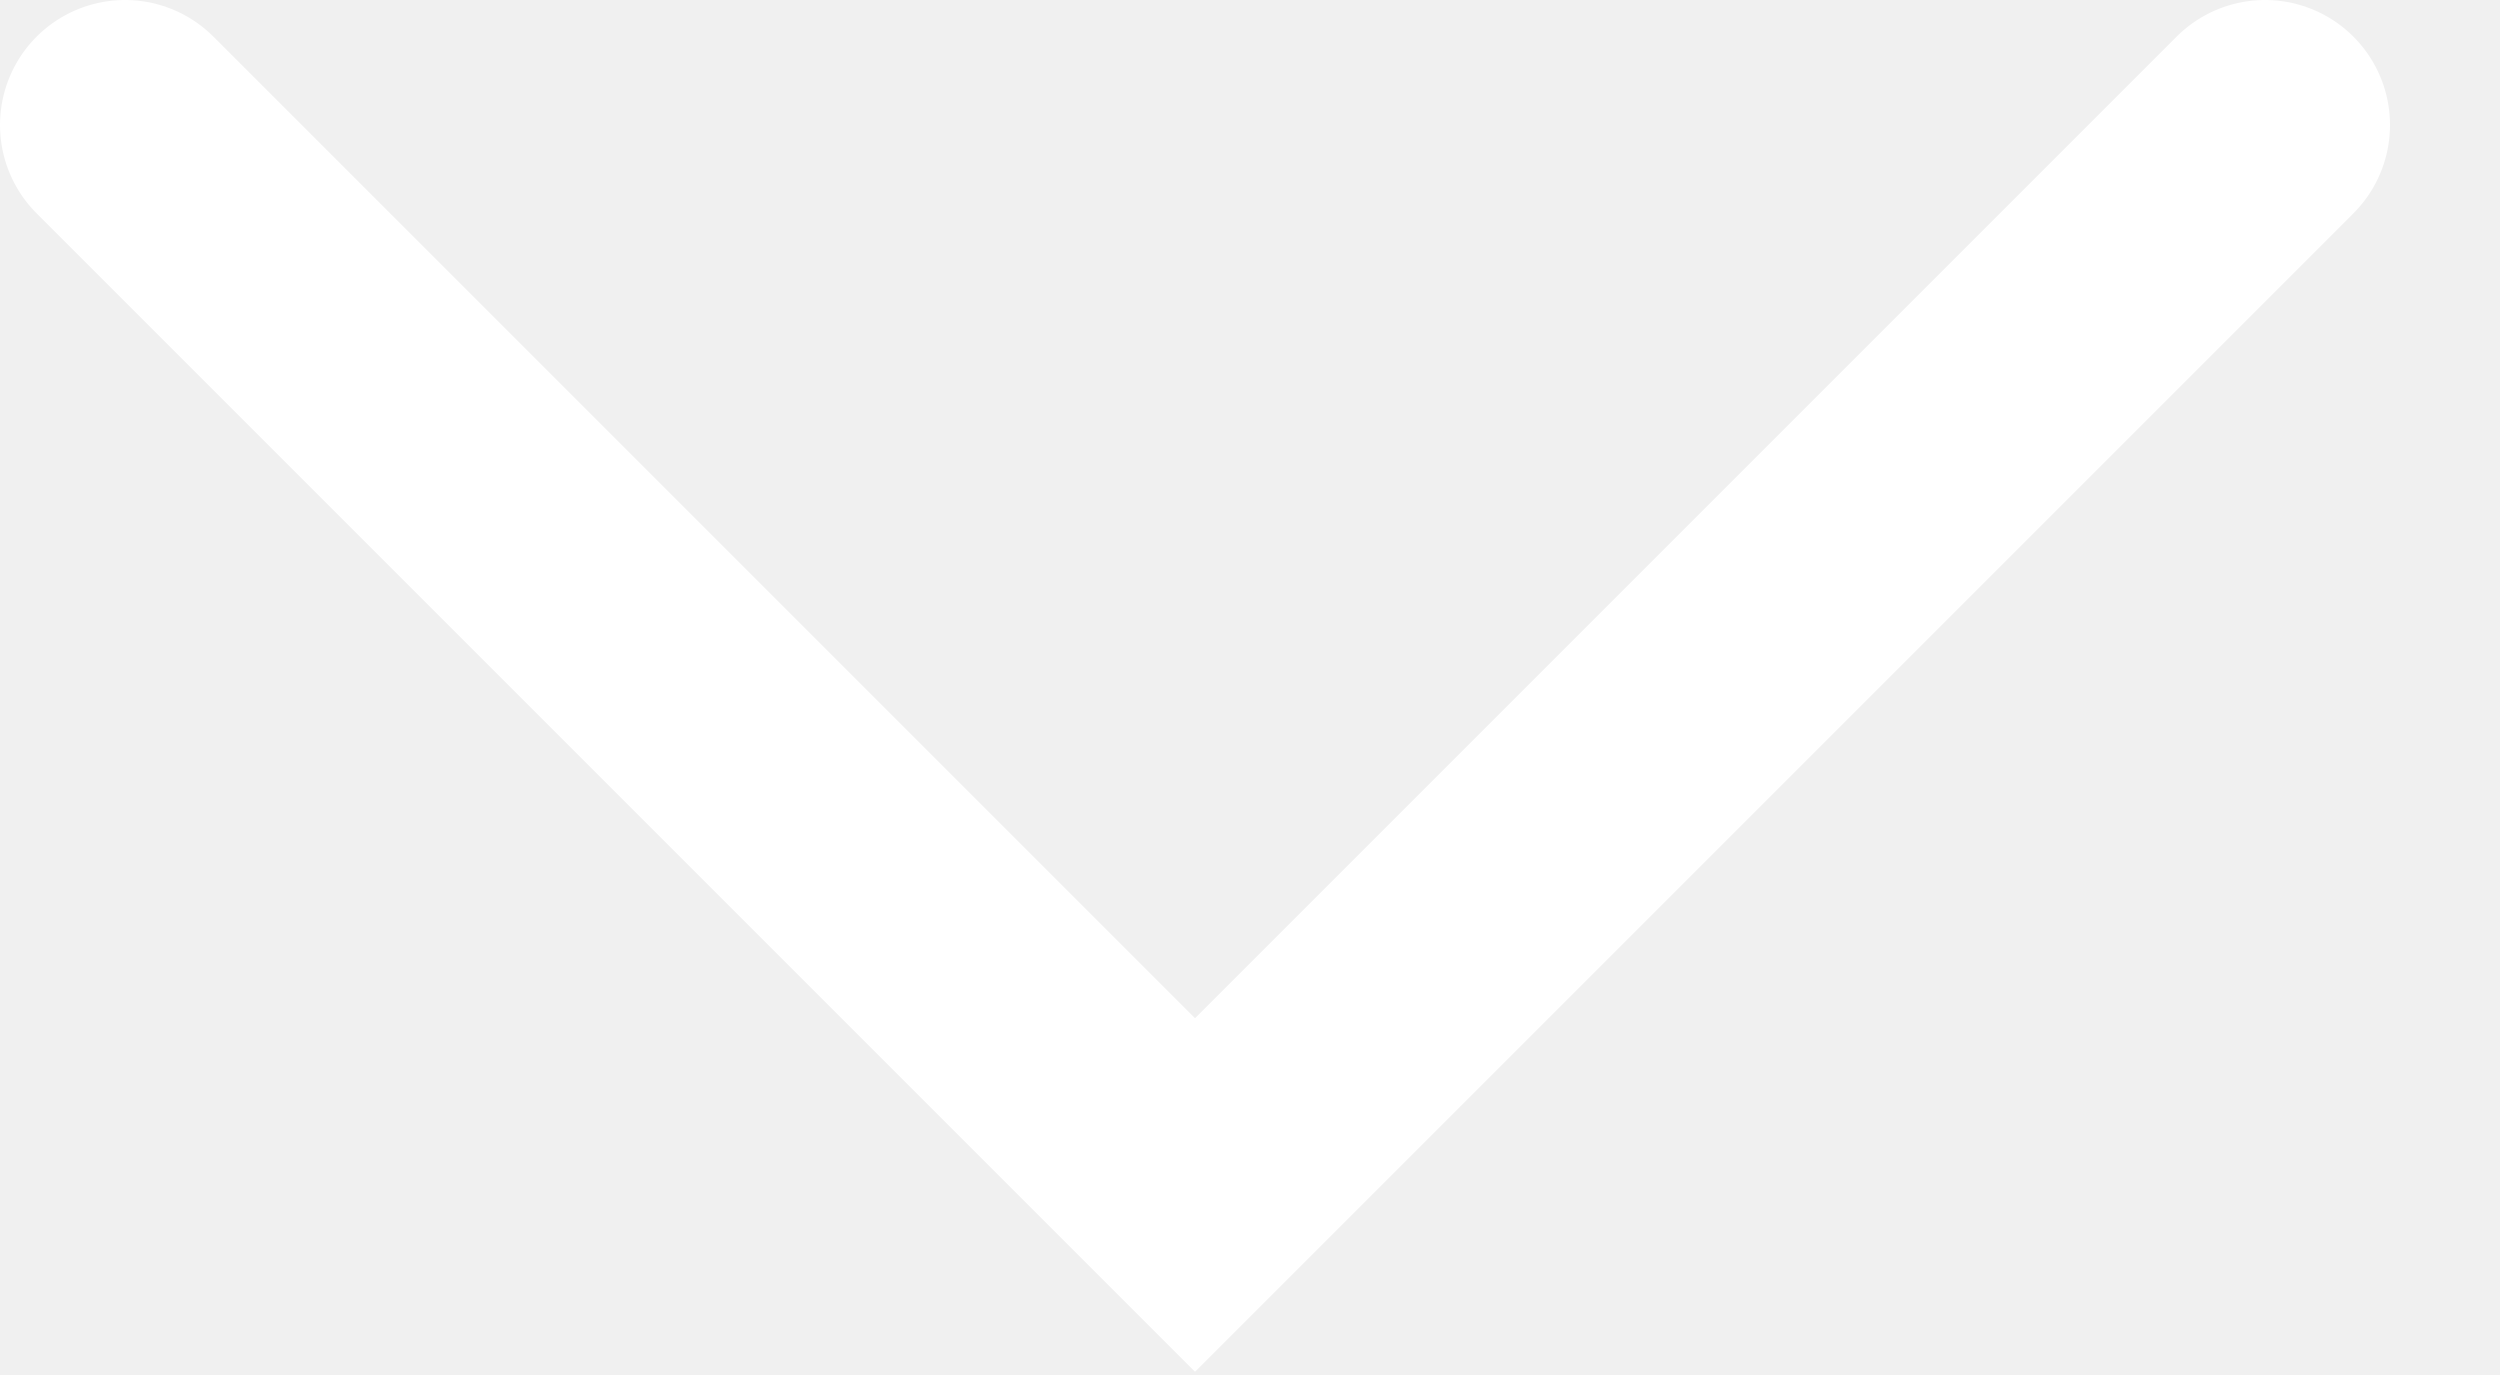
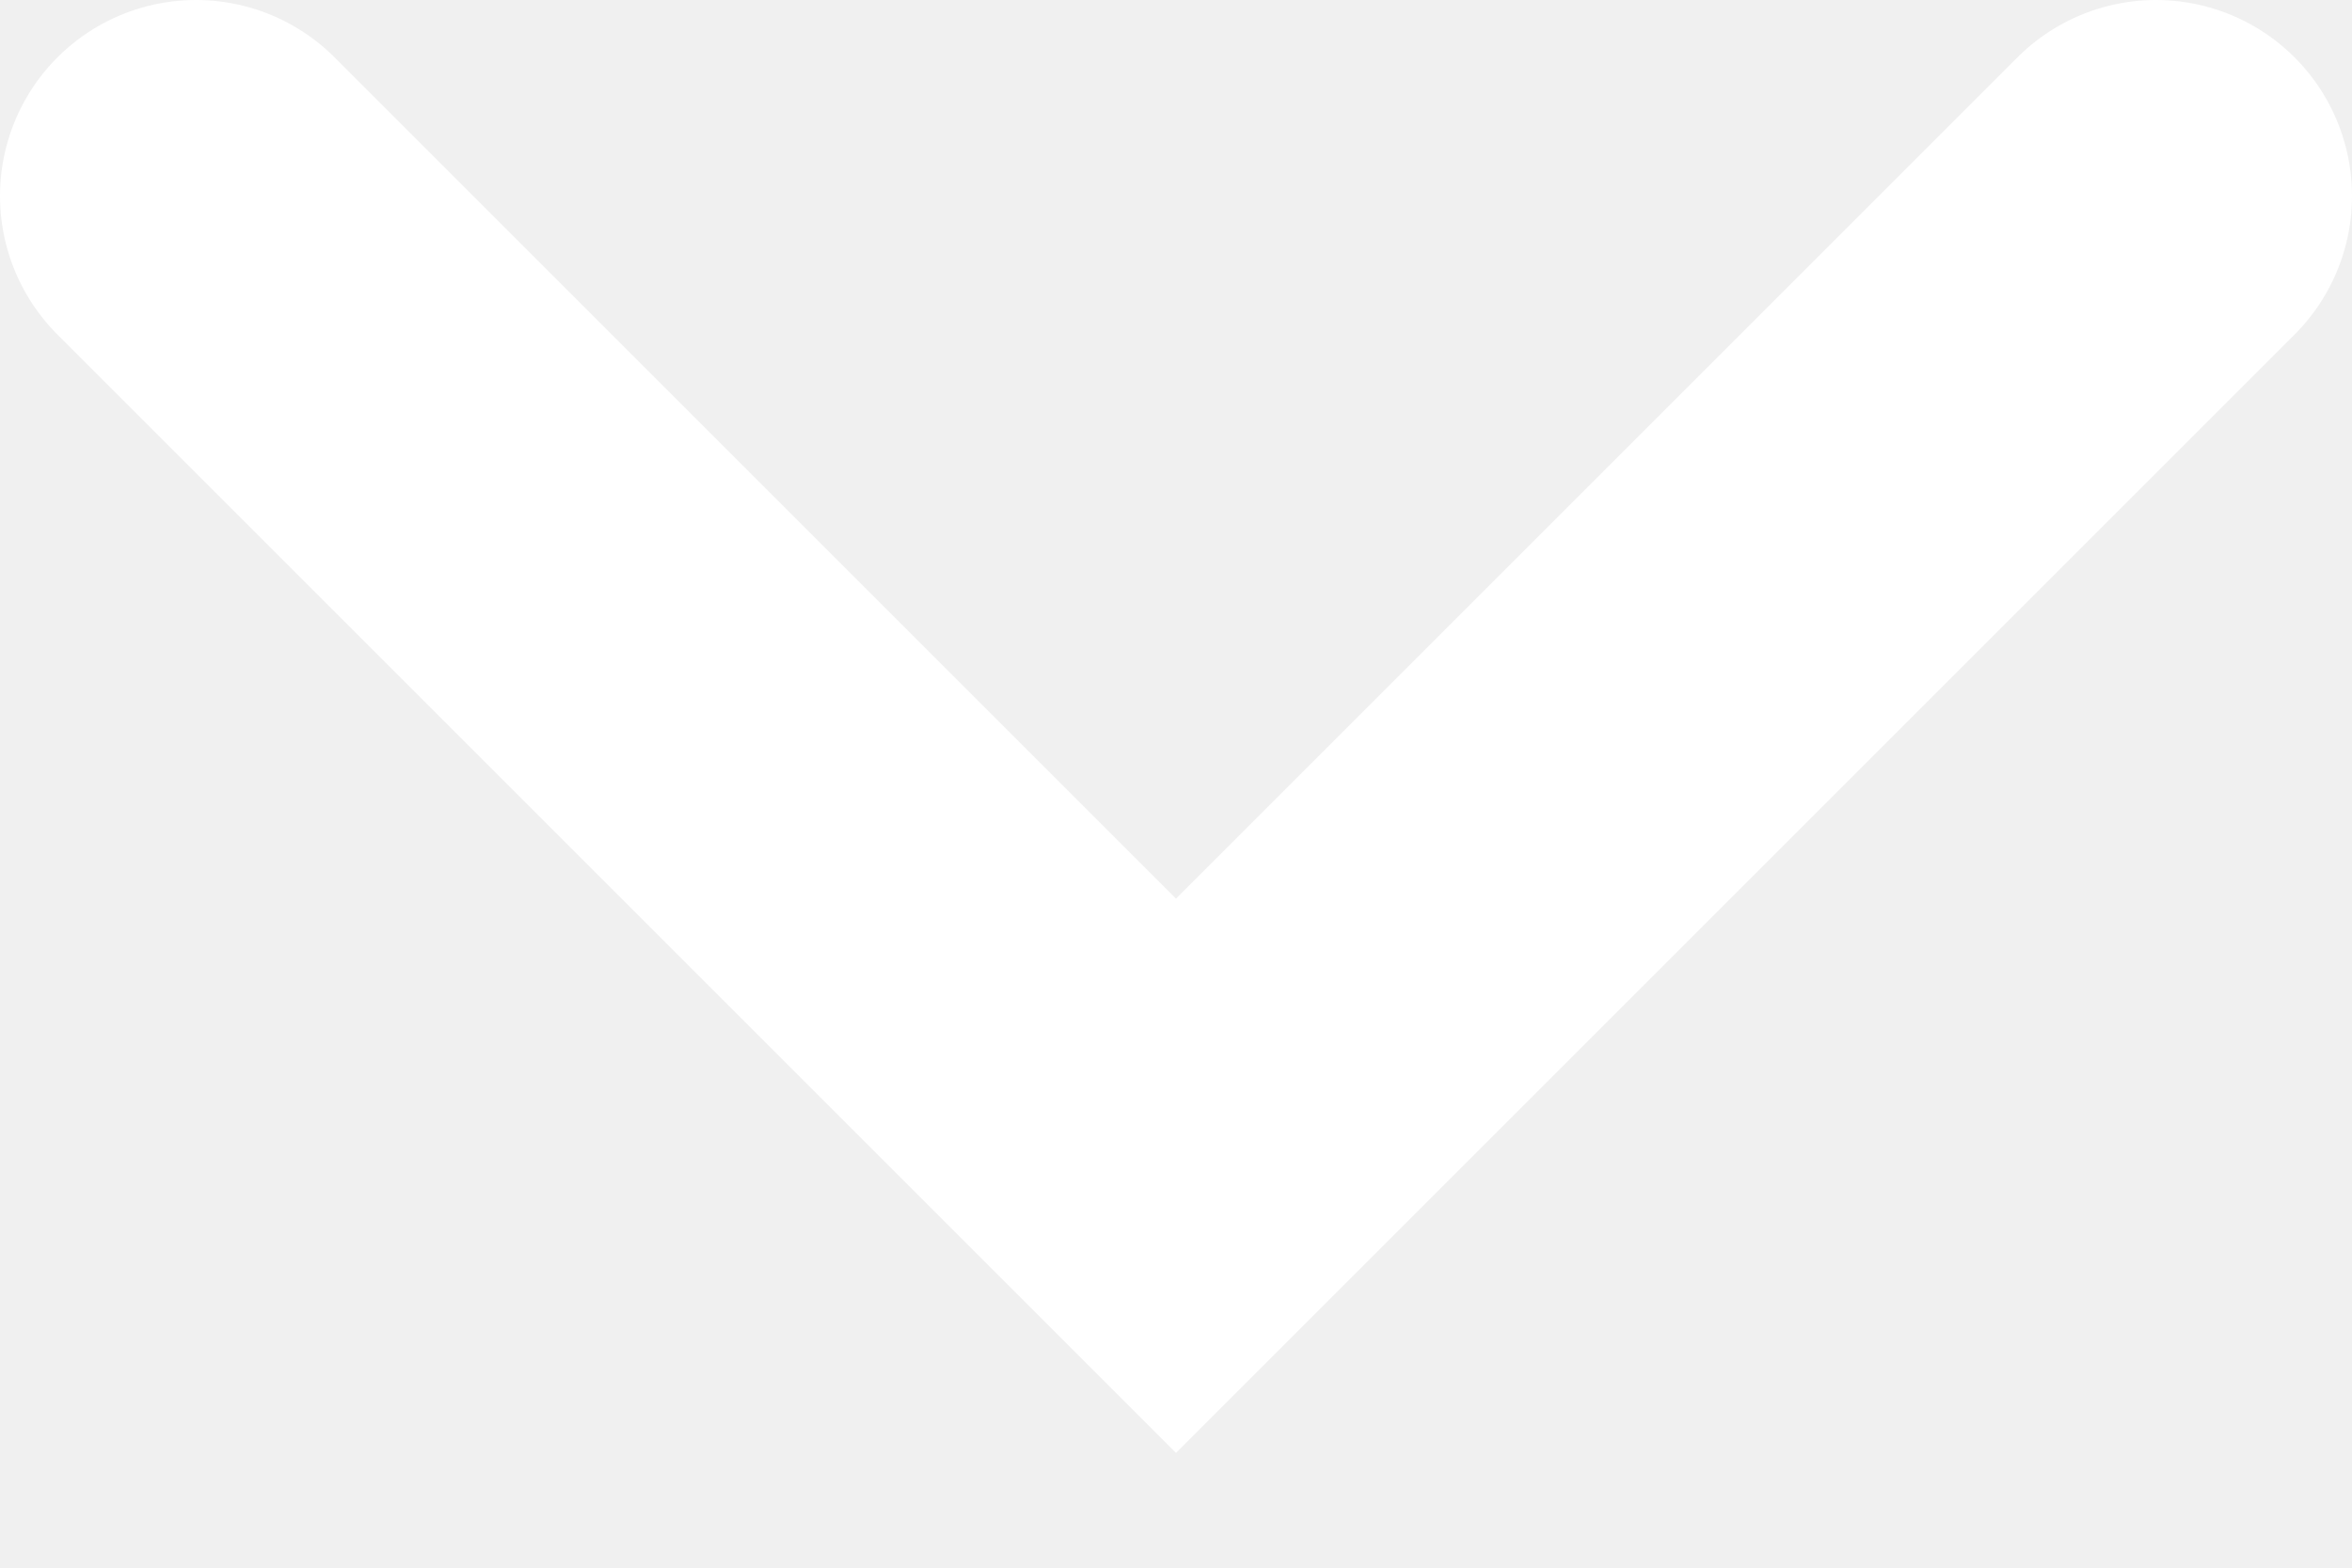
- <svg xmlns="http://www.w3.org/2000/svg" width="20" height="11" viewBox="0 0 20 11" fill="none">
-   <path d="M1 1L9.56 9.56L18.12 1" stroke="white" stroke-width="2" stroke-linecap="round" />
+ <svg xmlns="http://www.w3.org/2000/svg" width="12" height="8" viewBox="0 0 12 8" fill="none">
+   <path d="M1 1L6 6L11 1" stroke="white" stroke-width="2" stroke-linecap="round" />
</svg>
